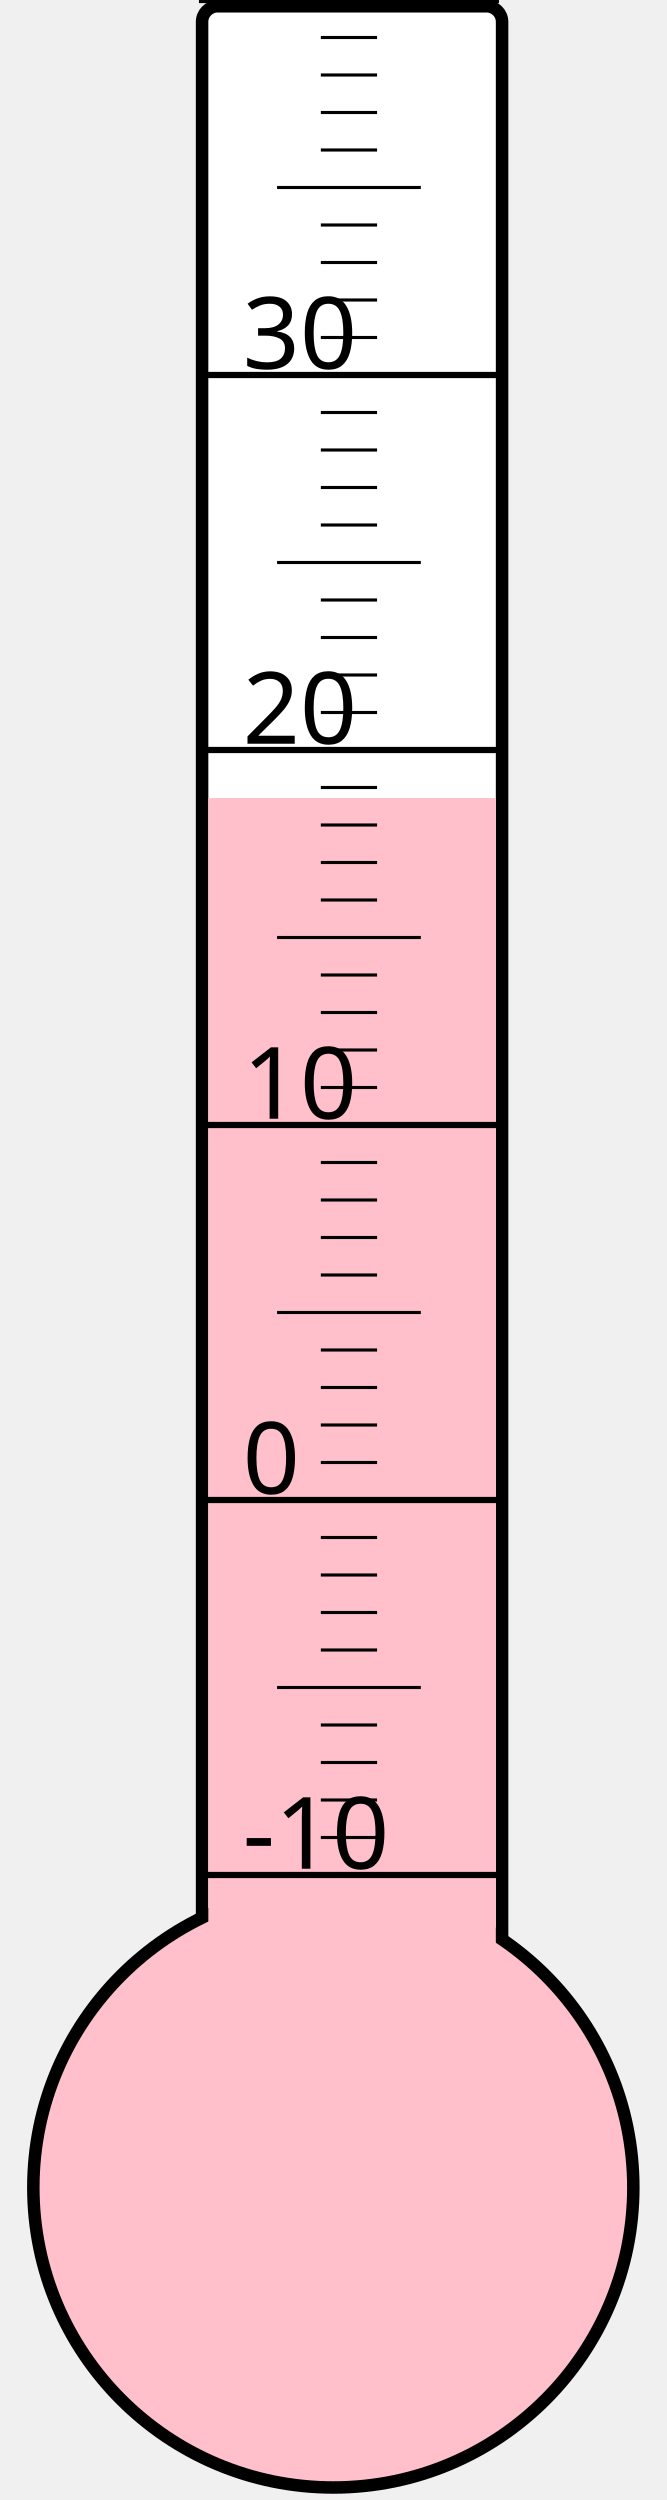
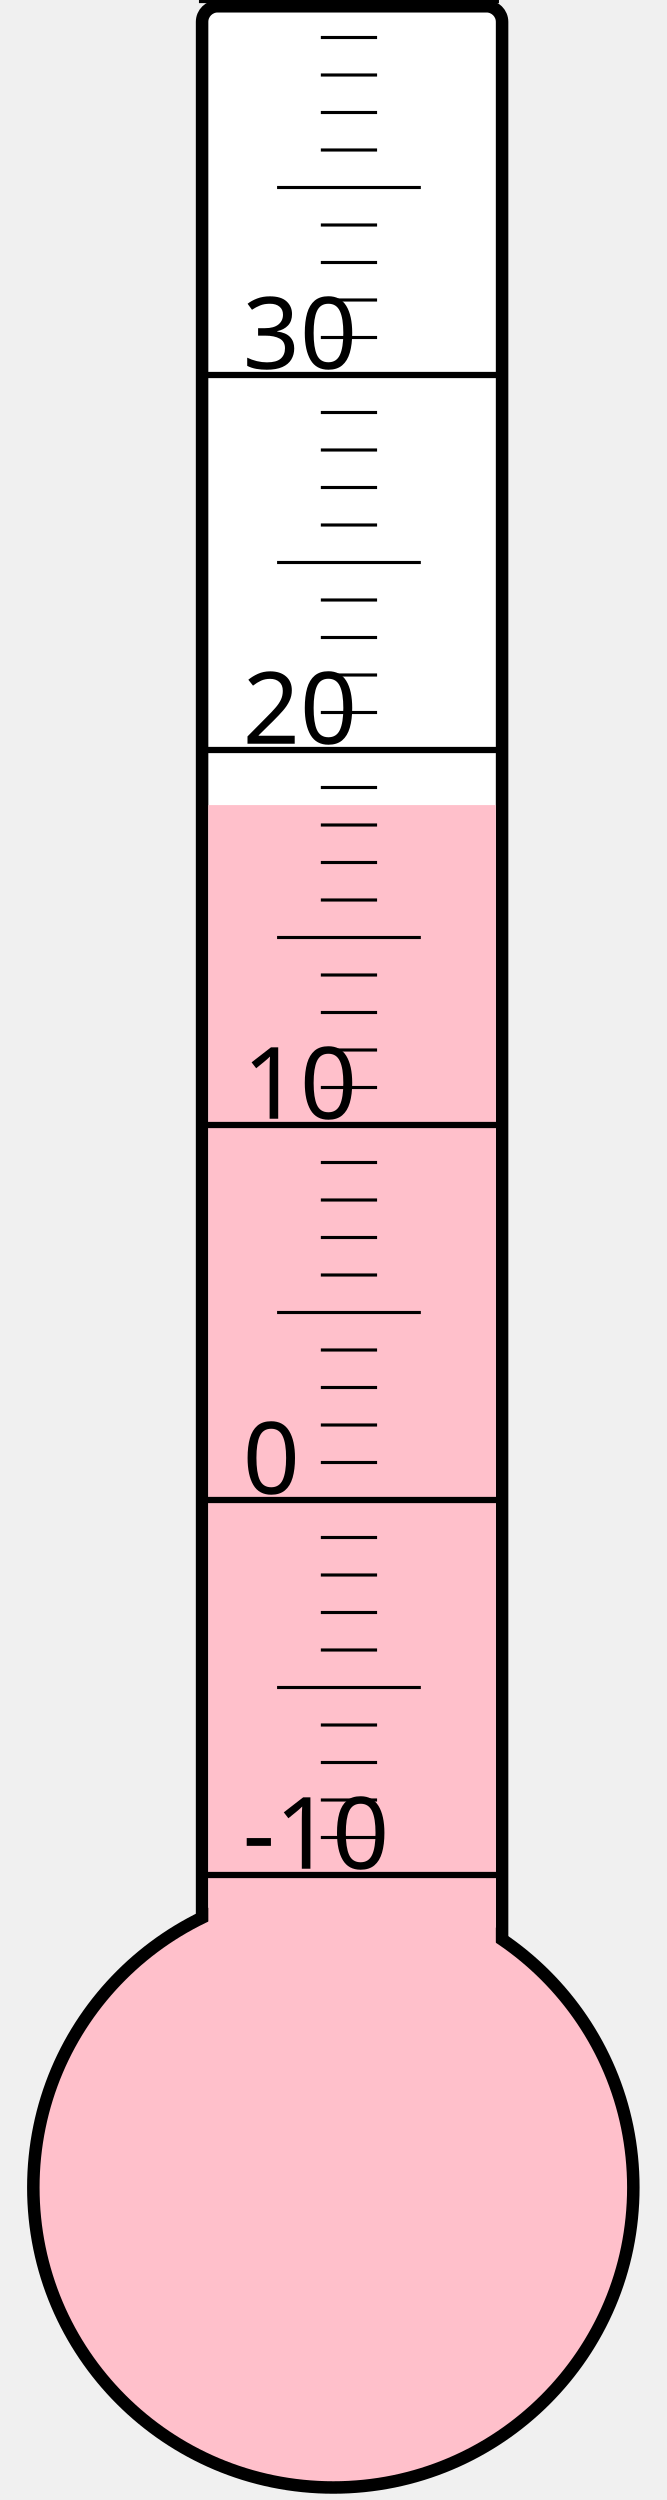
<svg xmlns="http://www.w3.org/2000/svg" width="40px" height="150px" viewBox="0 0 200 800">
  <rect width="200" height="800" x="0" y="0" style="fill: #ffffeb; fill-opacity: 0;" />
  <rect width="96" height="680" x="58" y="2" rx="5" ry="5" style="fill: white; fill-opacity: 1; stroke: black; stroke-width: 4;" />
  <circle cx="100" cy="700" r="96" style="fill: pink; stroke: black; stroke-width: 4;" />
-   <rect width="92" height="444.625" x="60" y="255.375" style="fill: pink; fill-opacity: 1; stroke-width: 0;" />
+   <rect width="92" height="442.375" x="60" y="257.625" style="fill: pink; fill-opacity: 1; stroke-width: 0;" />
  <text x="71" y="598" style="font-family: sans-serif; font-size: 24pt;">-10</text>
  <text x="71" y="478" style="font-family: sans-serif; font-size: 24pt;">0</text>
  <text x="71" y="358" style="font-family: sans-serif; font-size: 24pt;">10</text>
  <text x="71" y="238" style="font-family: sans-serif; font-size: 24pt;">20</text>
  <text x="71" y="118" style="font-family: sans-serif; font-size: 24pt;">30</text>
  <g style="stroke: black;">
    <line x1="57" y1="600" x2="153" y2="600" style="stroke-width: 2;" />
    <line x1="96" y1="588" x2="114" y2="588" style="stroke-width: 1;" />
    <line x1="96" y1="576" x2="114" y2="576" style="stroke-width: 1;" />
    <line x1="96" y1="564" x2="114" y2="564" style="stroke-width: 1;" />
    <line x1="96" y1="552" x2="114" y2="552" style="stroke-width: 1;" />
    <line x1="82" y1="540" x2="128" y2="540" style="stroke-width: 1;" />
    <line x1="96" y1="528" x2="114" y2="528" style="stroke-width: 1;" />
    <line x1="96" y1="516" x2="114" y2="516" style="stroke-width: 1;" />
    <line x1="96" y1="504" x2="114" y2="504" style="stroke-width: 1;" />
    <line x1="96" y1="492" x2="114" y2="492" style="stroke-width: 1;" />
    <line x1="57" y1="480" x2="153" y2="480" style="stroke-width: 2;" />
    <line x1="96" y1="468" x2="114" y2="468" style="stroke-width: 1;" />
    <line x1="96" y1="456" x2="114" y2="456" style="stroke-width: 1;" />
    <line x1="96" y1="444" x2="114" y2="444" style="stroke-width: 1;" />
    <line x1="96" y1="432" x2="114" y2="432" style="stroke-width: 1;" />
    <line x1="82" y1="420" x2="128" y2="420" style="stroke-width: 1;" />
    <line x1="96" y1="408" x2="114" y2="408" style="stroke-width: 1;" />
    <line x1="96" y1="396" x2="114" y2="396" style="stroke-width: 1;" />
    <line x1="96" y1="384" x2="114" y2="384" style="stroke-width: 1;" />
    <line x1="96" y1="372" x2="114" y2="372" style="stroke-width: 1;" />
    <line x1="57" y1="360" x2="153" y2="360" style="stroke-width: 2;" />
    <line x1="96" y1="348" x2="114" y2="348" style="stroke-width: 1;" />
    <line x1="96" y1="336" x2="114" y2="336" style="stroke-width: 1;" />
    <line x1="96" y1="324" x2="114" y2="324" style="stroke-width: 1;" />
    <line x1="96" y1="312" x2="114" y2="312" style="stroke-width: 1;" />
    <line x1="82" y1="300" x2="128" y2="300" style="stroke-width: 1;" />
    <line x1="96" y1="288" x2="114" y2="288" style="stroke-width: 1;" />
    <line x1="96" y1="276" x2="114" y2="276" style="stroke-width: 1;" />
    <line x1="96" y1="264" x2="114" y2="264" style="stroke-width: 1;" />
    <line x1="96" y1="252" x2="114" y2="252" style="stroke-width: 1;" />
    <line x1="57" y1="240" x2="153" y2="240" style="stroke-width: 2;" />
    <line x1="96" y1="228" x2="114" y2="228" style="stroke-width: 1;" />
    <line x1="96" y1="216" x2="114" y2="216" style="stroke-width: 1;" />
    <line x1="96" y1="204" x2="114" y2="204" style="stroke-width: 1;" />
    <line x1="96" y1="192" x2="114" y2="192" style="stroke-width: 1;" />
    <line x1="82" y1="180" x2="128" y2="180" style="stroke-width: 1;" />
    <line x1="96" y1="168" x2="114" y2="168" style="stroke-width: 1;" />
    <line x1="96" y1="156" x2="114" y2="156" style="stroke-width: 1;" />
    <line x1="96" y1="144" x2="114" y2="144" style="stroke-width: 1;" />
    <line x1="96" y1="132" x2="114" y2="132" style="stroke-width: 1;" />
    <line x1="57" y1="120" x2="153" y2="120" style="stroke-width: 2;" />
    <line x1="96" y1="108" x2="114" y2="108" style="stroke-width: 1;" />
    <line x1="96" y1="96" x2="114" y2="96" style="stroke-width: 1;" />
    <line x1="96" y1="84" x2="114" y2="84" style="stroke-width: 1;" />
    <line x1="96" y1="72" x2="114" y2="72" style="stroke-width: 1;" />
    <line x1="82" y1="60" x2="128" y2="60" style="stroke-width: 1;" />
    <line x1="96" y1="48" x2="114" y2="48" style="stroke-width: 1;" />
    <line x1="96" y1="36" x2="114" y2="36" style="stroke-width: 1;" />
    <line x1="96" y1="24" x2="114" y2="24" style="stroke-width: 1;" />
    <line x1="96" y1="12" x2="114" y2="12" style="stroke-width: 1;" />
    <line x1="57" y1="0" x2="153" y2="0" style="stroke-width: 2;" />
  </g>
</svg>
